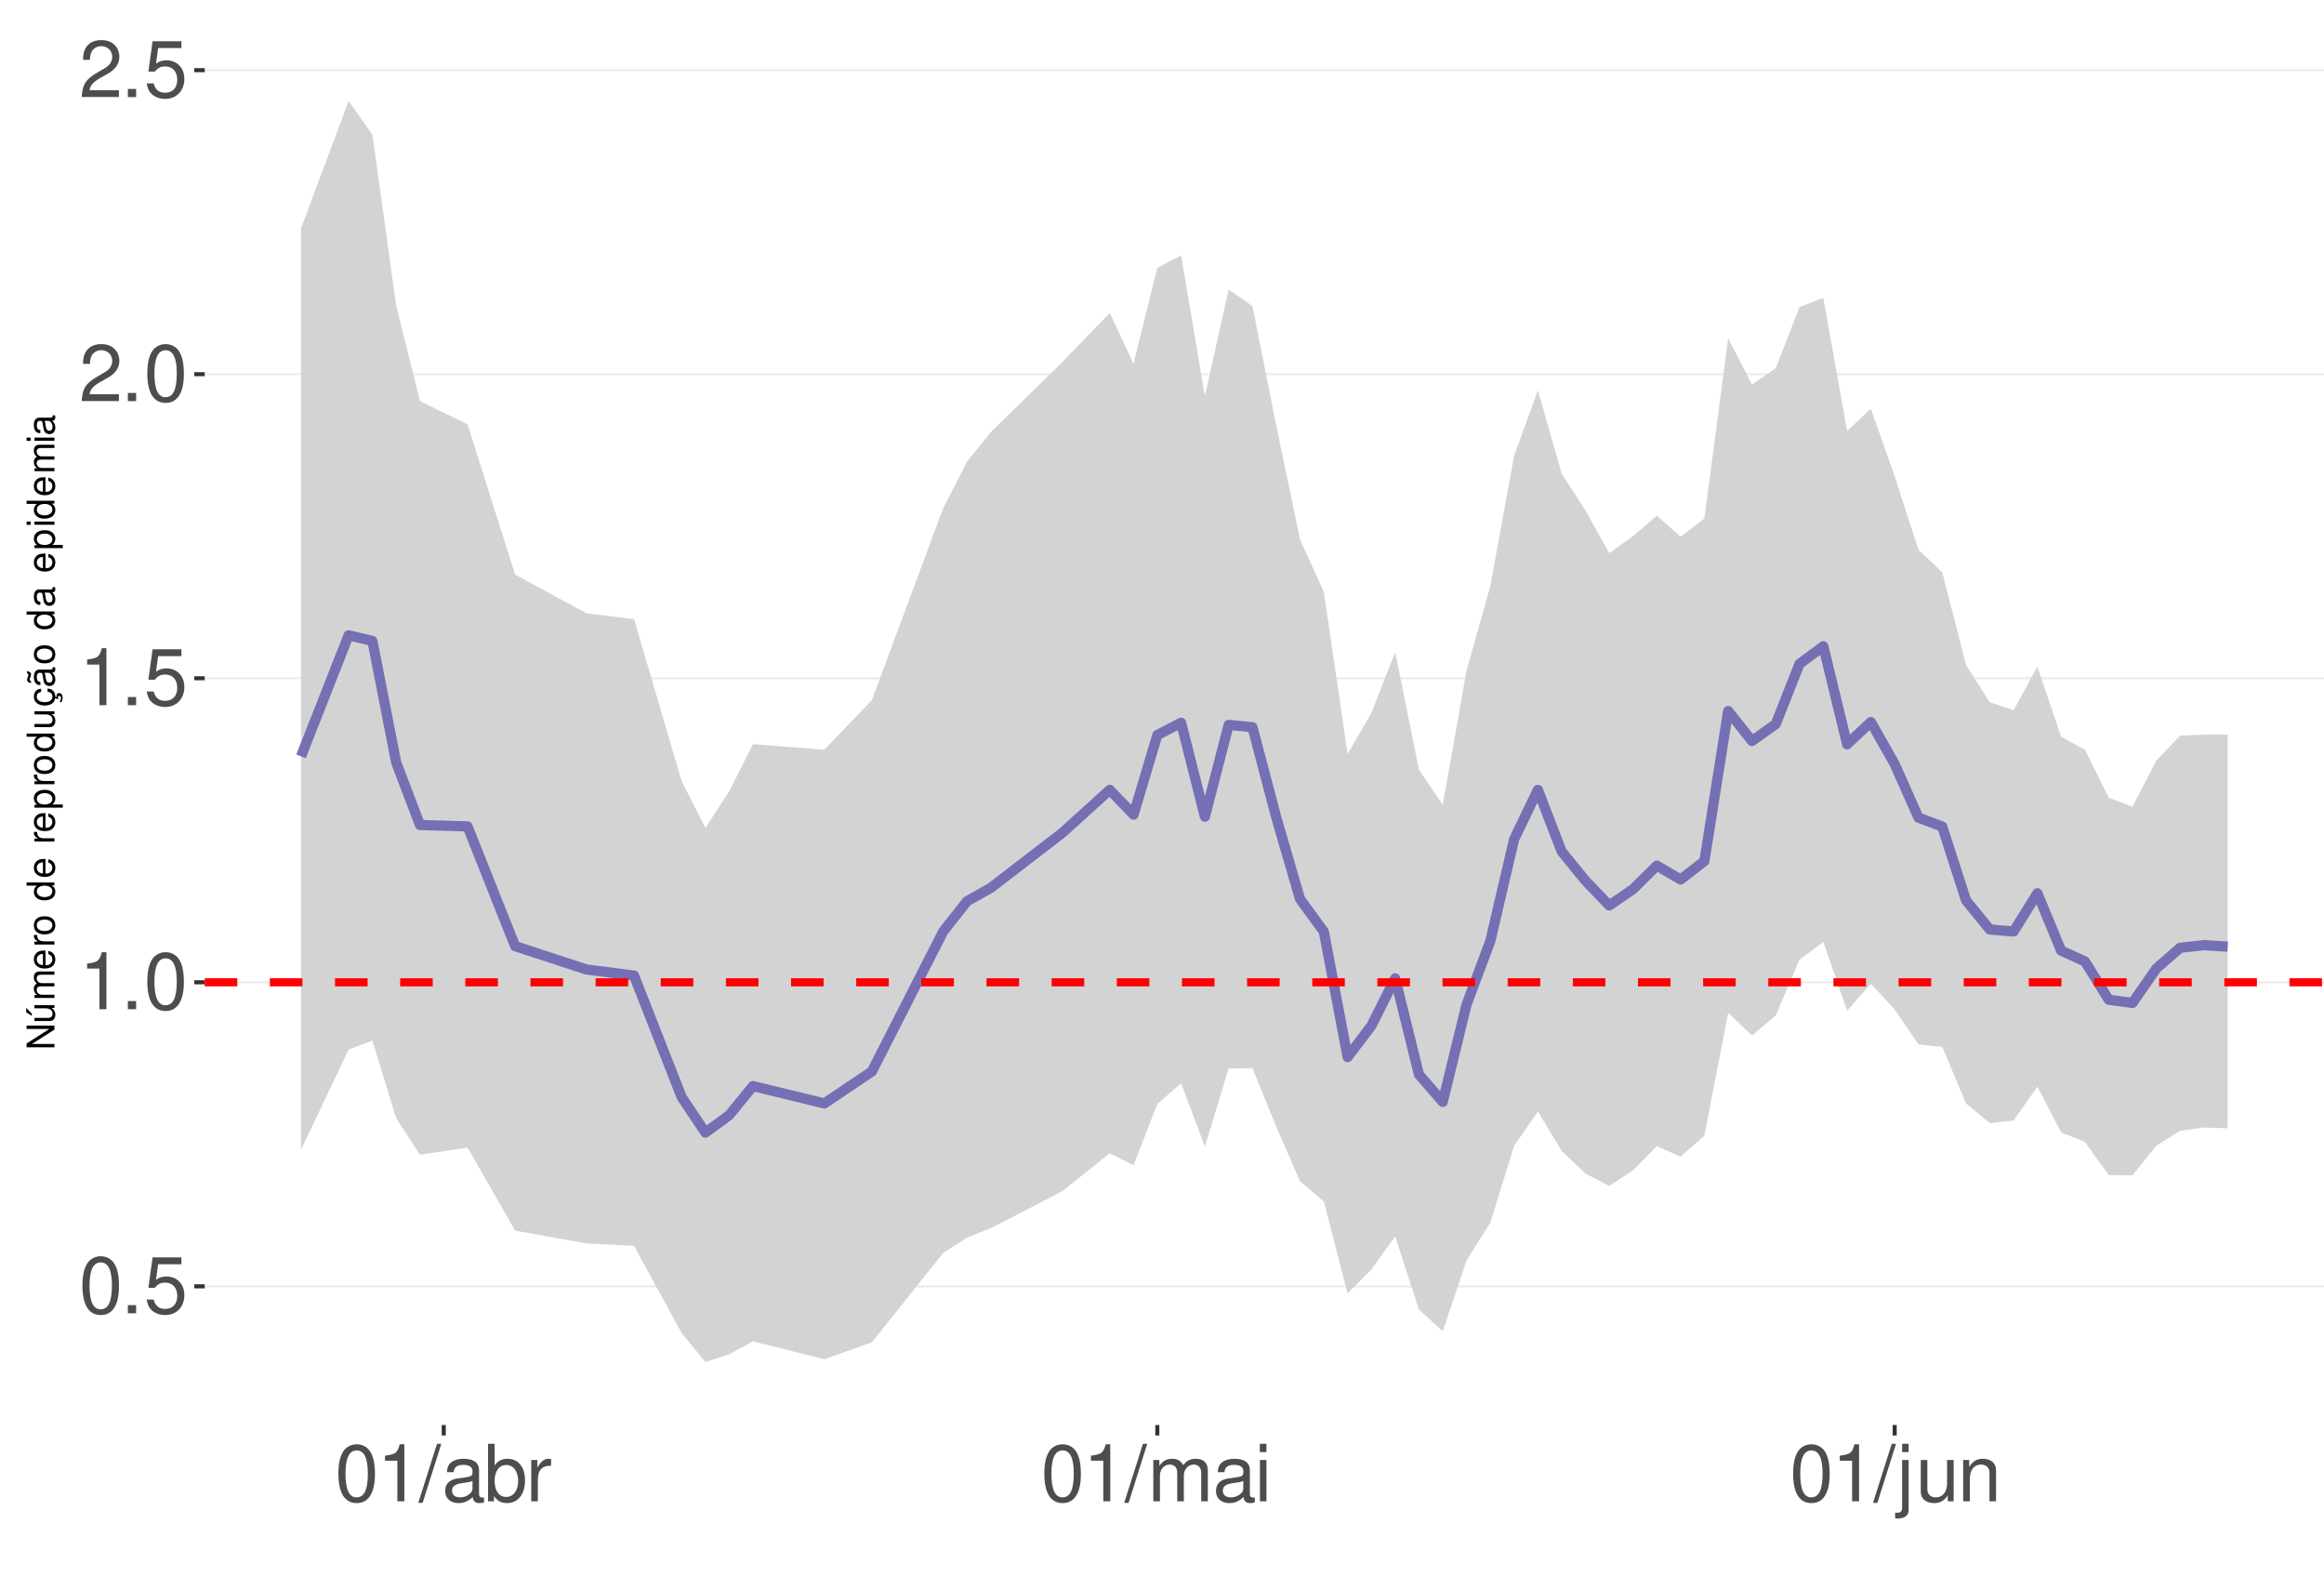
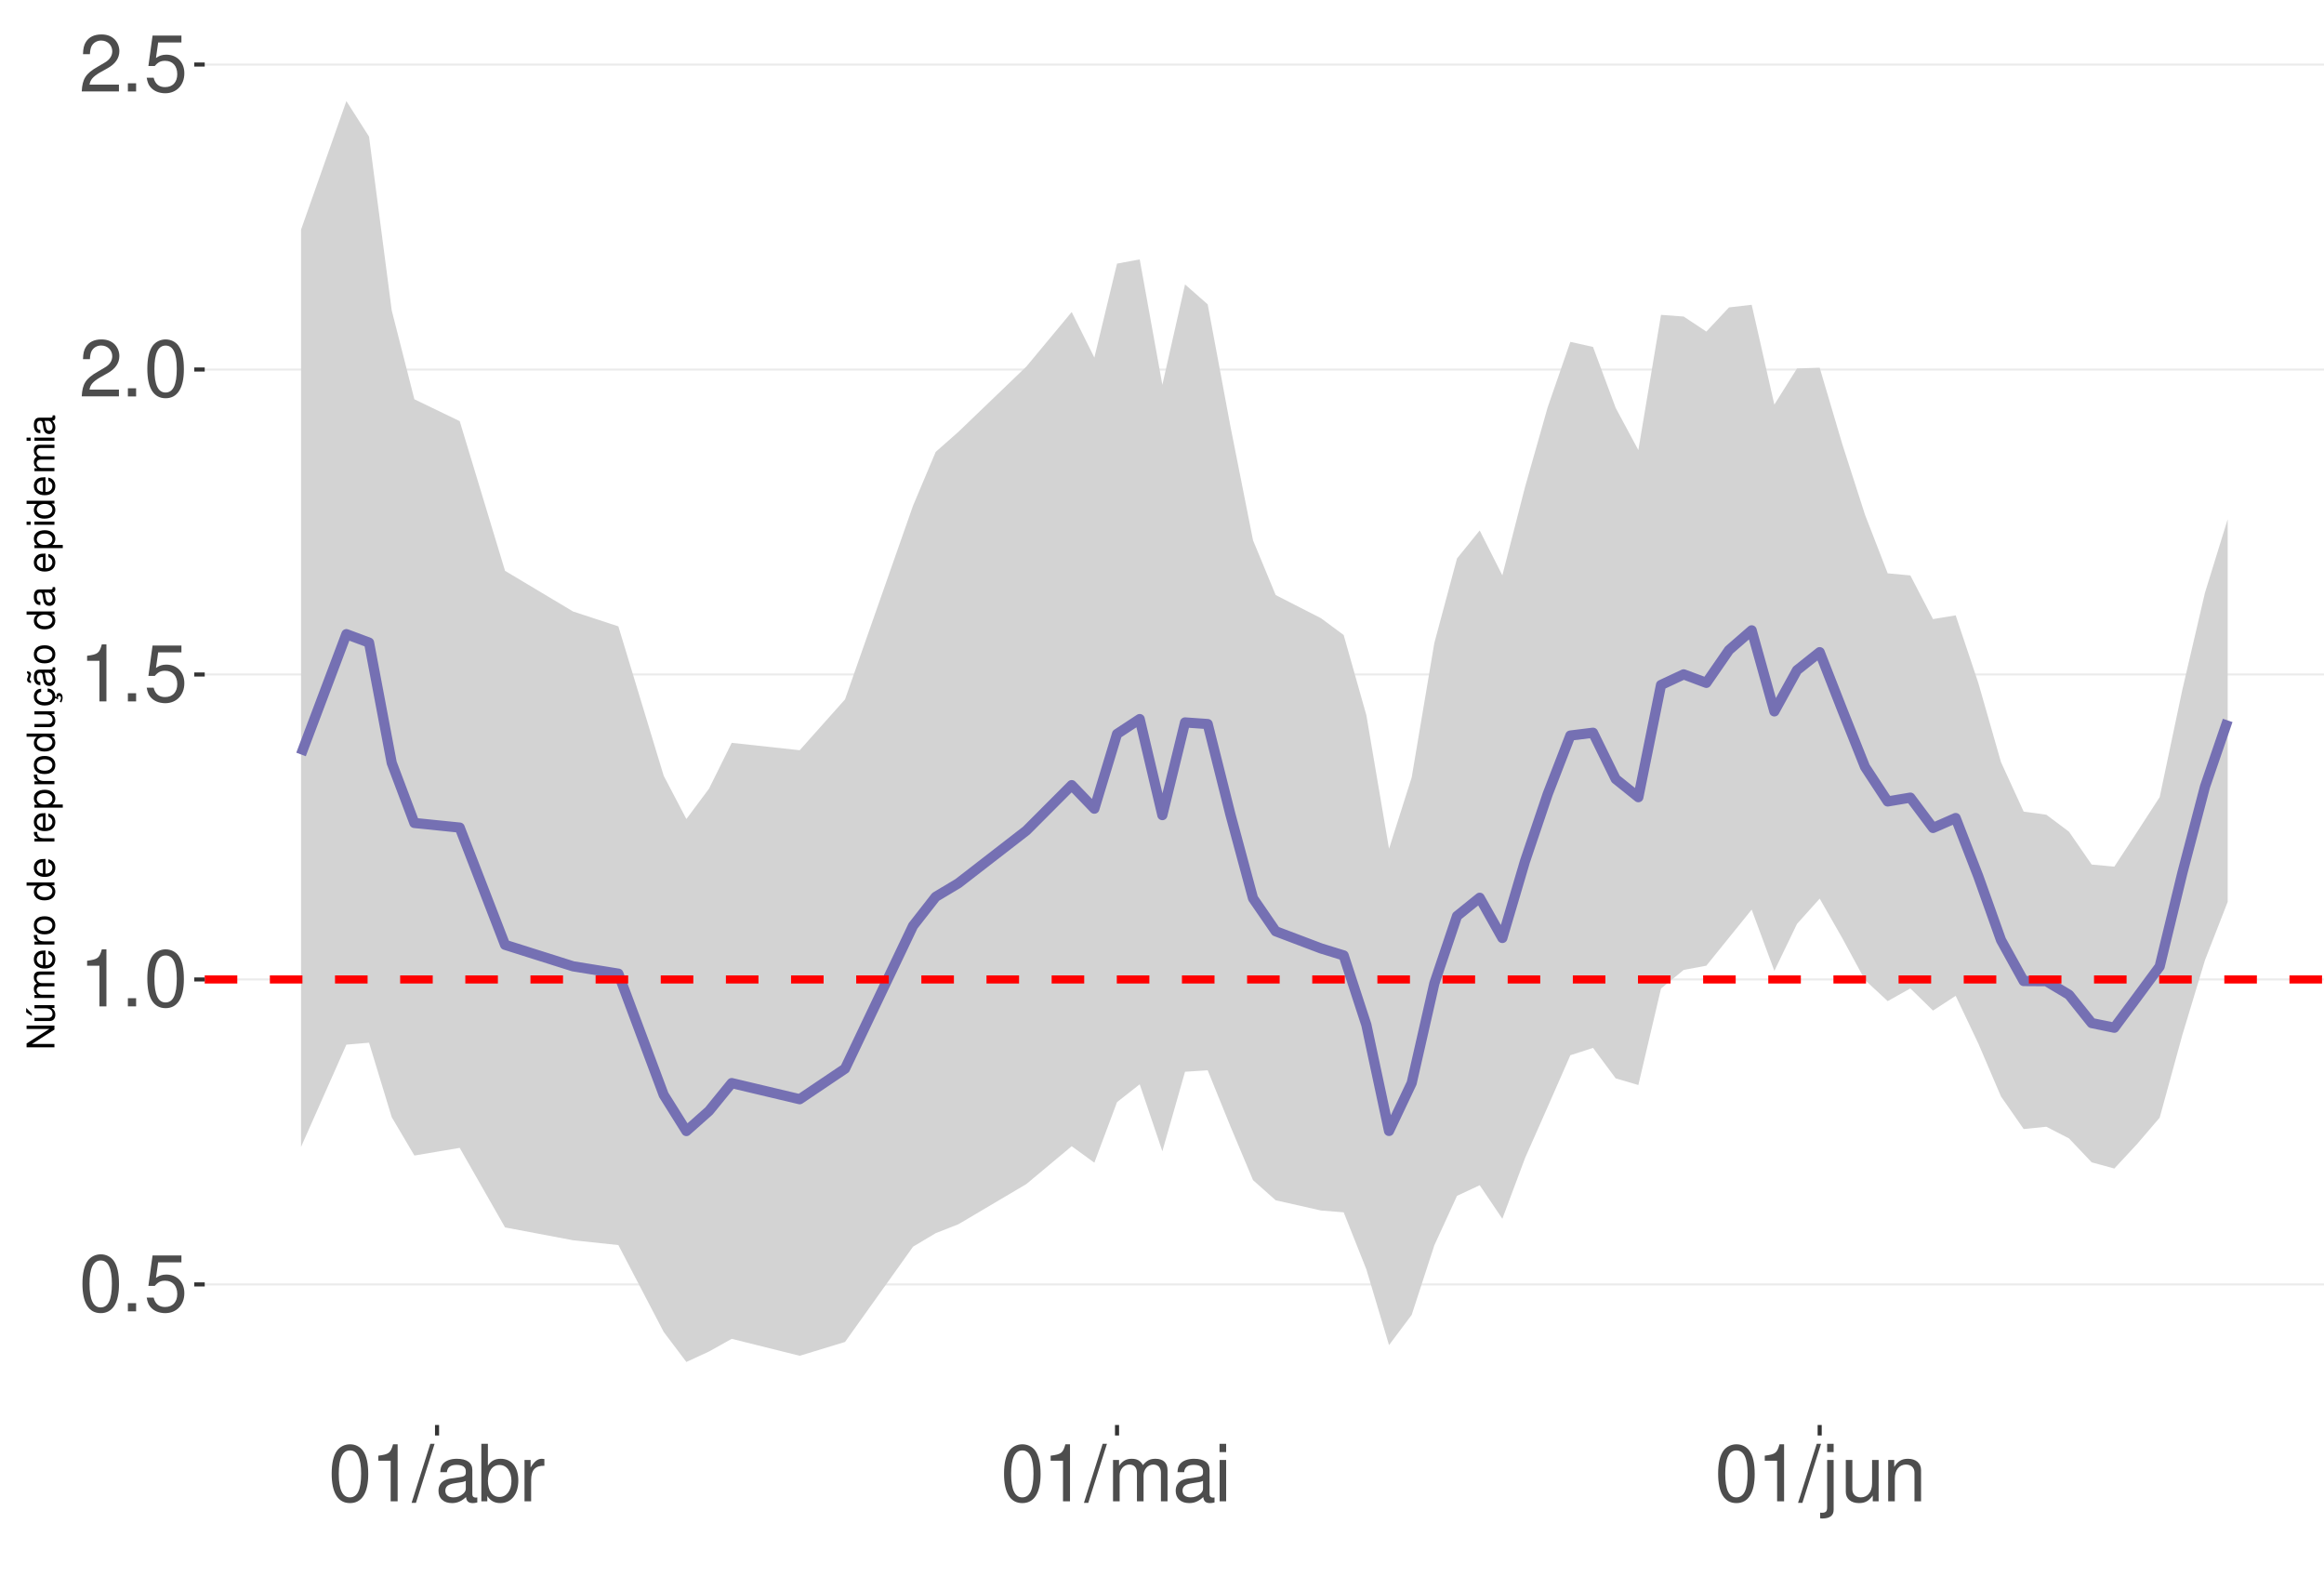
<svg xmlns="http://www.w3.org/2000/svg" xmlns:xlink="http://www.w3.org/1999/xlink" width="609pt" height="413pt" viewBox="0 0 609 413" version="1.1">
  <defs>
    <g>
      <symbol overflow="visible" id="glyph0-0">
        <path style="stroke:none;" d="" />
      </symbol>
      <symbol overflow="visible" id="glyph0-1">
        <path style="stroke:none;" d="M 5.688 -14.938 C 4.312 -14.938 3.078 -14.312 2.312 -13.297 C 1.359 -11.984 0.891 -10 0.891 -7.234 C 0.891 -2.188 2.547 0.469 5.688 0.469 C 8.781 0.469 10.469 -2.188 10.469 -7.109 C 10.469 -10 10.016 -11.938 9.047 -13.297 C 8.281 -14.328 7.062 -14.938 5.688 -14.938 Z M 5.688 -13.328 C 7.641 -13.328 8.609 -11.312 8.609 -7.266 C 8.609 -3.016 7.656 -1.031 5.641 -1.031 C 3.719 -1.031 2.75 -3.094 2.75 -7.203 C 2.75 -11.312 3.719 -13.328 5.688 -13.328 Z M 5.688 -13.328 " />
      </symbol>
      <symbol overflow="visible" id="glyph0-2">
        <path style="stroke:none;" d="M 3.953 -2.141 L 1.797 -2.141 L 1.797 0 L 3.953 0 Z M 3.953 -2.141 " />
      </symbol>
      <symbol overflow="visible" id="glyph0-3">
        <path style="stroke:none;" d="M 9.828 -14.641 L 2.266 -14.641 L 1.172 -6.672 L 2.844 -6.672 C 3.703 -7.688 4.406 -8.031 5.562 -8.031 C 7.516 -8.031 8.734 -6.688 8.734 -4.531 C 8.734 -2.422 7.516 -1.141 5.531 -1.141 C 3.953 -1.141 2.969 -1.938 2.547 -3.594 L 0.719 -3.594 C 0.969 -2.391 1.172 -1.812 1.609 -1.281 C 2.438 -0.172 3.922 0.469 5.578 0.469 C 8.531 0.469 10.594 -1.672 10.594 -4.766 C 10.594 -7.656 8.672 -9.641 5.859 -9.641 C 4.828 -9.641 4 -9.375 3.156 -8.766 L 3.734 -12.844 L 9.828 -12.844 Z M 9.828 -14.641 " />
      </symbol>
      <symbol overflow="visible" id="glyph0-4">
        <path style="stroke:none;" d="M 5.344 -10.641 L 5.344 0 L 7.172 0 L 7.172 -14.938 L 5.969 -14.938 C 5.328 -12.641 4.922 -12.328 2.109 -11.953 L 2.109 -10.641 Z M 5.344 -10.641 " />
      </symbol>
      <symbol overflow="visible" id="glyph0-5">
        <path style="stroke:none;" d="M 10.453 -1.797 L 2.75 -1.797 C 2.938 -3.031 3.594 -3.828 5.391 -4.922 L 7.453 -6.078 C 9.5 -7.203 10.562 -8.734 10.562 -10.578 C 10.562 -11.812 10.062 -12.969 9.188 -13.781 C 8.328 -14.562 7.25 -14.938 5.859 -14.938 C 4 -14.938 2.625 -14.281 1.812 -13 C 1.297 -12.203 1.078 -11.281 1.031 -9.766 L 2.844 -9.766 C 2.906 -10.781 3.031 -11.375 3.281 -11.875 C 3.766 -12.781 4.703 -13.344 5.797 -13.344 C 7.453 -13.344 8.703 -12.141 8.703 -10.531 C 8.703 -9.344 8.016 -8.297 6.719 -7.562 L 4.812 -6.438 C 1.75 -4.688 0.875 -3.281 0.703 -0.016 L 10.453 -0.016 Z M 10.453 -1.797 " />
      </symbol>
      <symbol overflow="visible" id="glyph0-6">
        <path style="stroke:none;" d="M 4.734 -15.062 L -0.172 0.406 L 0.969 0.406 L 5.859 -15.062 Z M 4.734 -15.062 " />
      </symbol>
      <symbol overflow="visible" id="glyph0-7">
        <path style="stroke:none;" d="M 11.047 -1.016 C 10.859 -0.969 10.781 -0.969 10.672 -0.969 C 10.078 -0.969 9.75 -1.281 9.75 -1.812 L 9.75 -8.188 C 9.75 -10.094 8.344 -11.141 5.688 -11.141 C 4.094 -11.141 2.828 -10.672 2.094 -9.875 C 1.594 -9.312 1.391 -8.703 1.344 -7.625 L 3.078 -7.625 C 3.219 -8.938 4 -9.547 5.625 -9.547 C 7.188 -9.547 8.031 -8.969 8.031 -7.938 L 8.031 -7.484 C 8.016 -6.734 7.641 -6.469 6.234 -6.281 C 3.797 -5.969 3.422 -5.891 2.766 -5.625 C 1.516 -5.078 0.875 -4.125 0.875 -2.734 C 0.875 -0.766 2.234 0.469 4.422 0.469 C 5.781 0.469 6.875 0 8.094 -1.109 C 8.219 0 8.766 0.469 9.875 0.469 C 10.25 0.469 10.469 0.438 11.047 0.297 Z M 8.031 -3.406 C 8.031 -2.828 7.875 -2.484 7.359 -2 C 6.656 -1.359 5.797 -1.031 4.797 -1.031 C 3.453 -1.031 2.672 -1.672 2.672 -2.766 C 2.672 -3.906 3.406 -4.484 5.266 -4.75 C 7.109 -5 7.453 -5.078 8.031 -5.344 Z M 8.031 -3.406 " />
      </symbol>
      <symbol overflow="visible" id="glyph0-8">
        <path style="stroke:none;" d="M 1.109 -15.062 L 1.109 0 L 2.672 0 L 2.672 -1.391 C 3.484 -0.125 4.578 0.469 6.094 0.469 C 8.938 0.469 10.797 -1.859 10.797 -5.453 C 10.797 -8.969 9.047 -11.141 6.172 -11.141 C 4.688 -11.141 3.641 -10.578 2.828 -9.359 L 2.828 -15.062 Z M 5.844 -9.516 C 7.766 -9.516 9 -7.844 9 -5.266 C 9 -2.812 7.719 -1.141 5.844 -1.141 C 4 -1.141 2.828 -2.781 2.828 -5.328 C 2.828 -7.875 4 -9.516 5.844 -9.516 Z M 5.844 -9.516 " />
      </symbol>
      <symbol overflow="visible" id="glyph0-9">
        <path style="stroke:none;" d="M 1.422 -10.828 L 1.422 0 L 3.156 0 L 3.156 -5.625 C 3.188 -8.219 4.25 -9.375 6.625 -9.312 L 6.625 -11.078 C 6.344 -11.109 6.172 -11.141 5.969 -11.141 C 4.859 -11.141 4 -10.469 3.016 -8.859 L 3.016 -10.828 Z M 1.422 -10.828 " />
      </symbol>
      <symbol overflow="visible" id="glyph0-10">
        <path style="stroke:none;" d="M 1.453 -10.828 L 1.453 0 L 3.188 0 L 3.188 -6.797 C 3.188 -8.359 4.312 -9.625 5.719 -9.625 C 7 -9.625 7.719 -8.844 7.719 -7.453 L 7.719 0 L 9.453 0 L 9.453 -6.797 C 9.453 -8.359 10.594 -9.625 12 -9.625 C 13.266 -9.625 14 -8.812 14 -7.453 L 14 0 L 15.734 0 L 15.734 -8.125 C 15.734 -10.062 14.625 -11.141 12.594 -11.141 C 11.156 -11.141 10.281 -10.703 9.281 -9.484 C 8.641 -10.641 7.766 -11.141 6.359 -11.141 C 4.922 -11.141 3.953 -10.594 3.031 -9.297 L 3.031 -10.828 Z M 1.453 -10.828 " />
      </symbol>
      <symbol overflow="visible" id="glyph0-11">
        <path style="stroke:none;" d="M 3.094 -10.828 L 1.391 -10.828 L 1.391 0 L 3.094 0 Z M 3.094 -15.062 L 1.359 -15.062 L 1.359 -12.891 L 3.094 -12.891 Z M 3.094 -15.062 " />
      </symbol>
      <symbol overflow="visible" id="glyph0-12">
        <path style="stroke:none;" d="M 1.453 -10.828 L 1.453 1.562 C 1.453 2.641 1.109 3 0.047 3 C -0.078 3 -0.141 3 -0.375 2.969 L -0.375 4.438 C -0.172 4.484 -0.062 4.5 0.203 4.5 C 2.141 4.5 3.156 3.734 3.156 2.25 L 3.156 -10.828 Z M 3.156 -15.062 L 1.453 -15.062 L 1.453 -12.891 L 3.156 -12.891 Z M 3.156 -15.062 " />
      </symbol>
      <symbol overflow="visible" id="glyph0-13">
        <path style="stroke:none;" d="M 9.953 0 L 9.953 -10.828 L 8.234 -10.828 L 8.234 -4.688 C 8.234 -2.484 7.078 -1.031 5.281 -1.031 C 3.922 -1.031 3.062 -1.859 3.062 -3.156 L 3.062 -10.828 L 1.344 -10.828 L 1.344 -2.484 C 1.344 -0.688 2.688 0.469 4.797 0.469 C 6.375 0.469 7.391 -0.078 8.406 -1.516 L 8.406 0 Z M 9.953 0 " />
      </symbol>
      <symbol overflow="visible" id="glyph0-14">
        <path style="stroke:none;" d="M 1.453 -10.828 L 1.453 0 L 3.188 0 L 3.188 -5.969 C 3.188 -8.188 4.344 -9.625 6.109 -9.625 C 7.484 -9.625 8.344 -8.797 8.344 -7.5 L 8.344 0 L 10.062 0 L 10.062 -8.188 C 10.062 -9.984 8.719 -11.141 6.625 -11.141 C 5.016 -11.141 3.984 -10.516 3.031 -9 L 3.031 -10.828 Z M 1.453 -10.828 " />
      </symbol>
      <symbol overflow="visible" id="glyph1-0">
        <path style="stroke:none;" d="" />
      </symbol>
      <symbol overflow="visible" id="glyph1-1">
        <path style="stroke:none;" d="M -7.297 -6.453 L -7.297 -5.578 L -1.328 -5.578 L -7.297 -1.766 L -7.297 -0.766 L 0 -0.766 L 0 -1.641 L -5.906 -1.641 L 0 -5.406 L 0 -6.453 Z M -7.297 -6.453 " />
      </symbol>
      <symbol overflow="visible" id="glyph1-2">
        <path style="stroke:none;" d="M 0 -4.812 L -5.234 -4.812 L -5.234 -3.984 L -2.266 -3.984 C -1.203 -3.984 -0.5 -3.438 -0.5 -2.562 C -0.5 -1.906 -0.906 -1.484 -1.531 -1.484 L -5.234 -1.484 L -5.234 -0.656 L -1.203 -0.656 C -0.328 -0.656 0.234 -1.297 0.234 -2.312 C 0.234 -3.094 -0.047 -3.578 -0.734 -4.062 L 0 -4.062 Z M -7.406 -2.953 L -5.922 -2 L -5.922 -2.594 L -7.406 -4.094 Z M -7.406 -2.953 " />
      </symbol>
      <symbol overflow="visible" id="glyph1-3">
        <path style="stroke:none;" d="M -5.234 -0.703 L 0 -0.703 L 0 -1.547 L -3.297 -1.547 C -4.047 -1.547 -4.656 -2.094 -4.656 -2.766 C -4.656 -3.391 -4.281 -3.734 -3.609 -3.734 L 0 -3.734 L 0 -4.578 L -3.297 -4.578 C -4.047 -4.578 -4.656 -5.125 -4.656 -5.812 C -4.656 -6.422 -4.266 -6.781 -3.609 -6.781 L 0 -6.781 L 0 -7.625 L -3.938 -7.625 C -4.875 -7.625 -5.391 -7.078 -5.391 -6.094 C -5.391 -5.406 -5.188 -4.984 -4.594 -4.484 C -5.156 -4.188 -5.391 -3.766 -5.391 -3.078 C -5.391 -2.375 -5.125 -1.906 -4.5 -1.469 L -5.234 -1.469 Z M -5.234 -0.703 " />
      </symbol>
      <symbol overflow="visible" id="glyph1-4">
        <path style="stroke:none;" d="M -2.344 -5.125 C -3.141 -5.125 -3.625 -5.062 -4.016 -4.922 C -4.875 -4.578 -5.391 -3.781 -5.391 -2.797 C -5.391 -1.344 -4.281 -0.406 -2.547 -0.406 C -0.812 -0.406 0.234 -1.297 0.234 -2.781 C 0.234 -3.984 -0.453 -4.812 -1.594 -5.016 L -1.594 -4.188 C -0.906 -3.953 -0.547 -3.484 -0.547 -2.812 C -0.547 -2.281 -0.781 -1.828 -1.219 -1.547 C -1.516 -1.344 -1.812 -1.281 -2.344 -1.266 Z M -3.016 -1.297 C -3.984 -1.359 -4.625 -1.953 -4.625 -2.797 C -4.625 -3.641 -3.953 -4.234 -3.016 -4.234 Z M -3.016 -1.297 " />
      </symbol>
      <symbol overflow="visible" id="glyph1-5">
        <path style="stroke:none;" d="M -5.234 -0.688 L 0 -0.688 L 0 -1.531 L -2.719 -1.531 C -3.984 -1.547 -4.547 -2.062 -4.516 -3.203 L -5.359 -3.203 C -5.375 -3.062 -5.391 -2.984 -5.391 -2.891 C -5.391 -2.344 -5.062 -1.938 -4.297 -1.453 L -5.234 -1.453 Z M -5.234 -0.688 " />
      </symbol>
      <symbol overflow="visible" id="glyph1-6">
        <path style="stroke:none;" d="M -5.391 -2.719 C -5.391 -1.234 -4.344 -0.359 -2.578 -0.359 C -0.812 -0.359 0.234 -1.234 0.234 -2.734 C 0.234 -4.203 -0.812 -5.094 -2.547 -5.094 C -4.359 -5.094 -5.391 -4.234 -5.391 -2.719 Z M -4.625 -2.734 C -4.625 -3.672 -3.844 -4.234 -2.547 -4.234 C -1.312 -4.234 -0.547 -3.656 -0.547 -2.734 C -0.547 -1.797 -1.312 -1.234 -2.578 -1.234 C -3.844 -1.234 -4.625 -1.797 -4.625 -2.734 Z M -4.625 -2.734 " />
      </symbol>
      <symbol overflow="visible" id="glyph1-7">
        <path style="stroke:none;" d="" />
      </symbol>
      <symbol overflow="visible" id="glyph1-8">
        <path style="stroke:none;" d="M -7.297 -4.953 L -7.297 -4.125 L -4.578 -4.125 C -5.109 -3.766 -5.391 -3.203 -5.391 -2.516 C -5.391 -1.156 -4.297 -0.266 -2.625 -0.266 C -0.859 -0.266 0.234 -1.125 0.234 -2.547 C 0.234 -3.266 -0.047 -3.766 -0.688 -4.203 L 0 -4.203 L 0 -4.953 Z M -4.609 -2.656 C -4.609 -3.547 -3.812 -4.125 -2.562 -4.125 C -1.344 -4.125 -0.547 -3.547 -0.547 -2.656 C -0.547 -1.734 -1.359 -1.125 -2.578 -1.125 C -3.797 -1.125 -4.609 -1.734 -4.609 -2.656 Z M -4.609 -2.656 " />
      </symbol>
      <symbol overflow="visible" id="glyph1-9">
        <path style="stroke:none;" d="M 2.188 -0.547 L 2.188 -1.375 L -0.547 -1.375 C -0.016 -1.812 0.234 -2.312 0.234 -2.984 C 0.234 -4.344 -0.859 -5.234 -2.531 -5.234 C -4.297 -5.234 -5.391 -4.375 -5.391 -2.984 C -5.391 -2.266 -5.062 -1.703 -4.453 -1.312 L -5.234 -1.312 L -5.234 -0.547 Z M -4.609 -2.844 C -4.609 -3.766 -3.797 -4.359 -2.547 -4.359 C -1.359 -4.359 -0.547 -3.75 -0.547 -2.844 C -0.547 -1.953 -1.344 -1.375 -2.578 -1.375 C -3.812 -1.375 -4.609 -1.953 -4.609 -2.844 Z M -4.609 -2.844 " />
      </symbol>
      <symbol overflow="visible" id="glyph1-10">
        <path style="stroke:none;" d="M 0 -4.812 L -5.234 -4.812 L -5.234 -3.984 L -2.266 -3.984 C -1.203 -3.984 -0.5 -3.438 -0.5 -2.562 C -0.5 -1.906 -0.906 -1.484 -1.531 -1.484 L -5.234 -1.484 L -5.234 -0.656 L -1.203 -0.656 C -0.328 -0.656 0.234 -1.297 0.234 -2.312 C 0.234 -3.094 -0.047 -3.578 -0.734 -4.062 L 0 -4.062 Z M 0 -4.812 " />
      </symbol>
      <symbol overflow="visible" id="glyph1-11">
        <path style="stroke:none;" d="M 0.234 -2.641 C 0.234 -3.875 -0.547 -4.703 -1.797 -4.766 L -1.797 -3.938 C -0.953 -3.797 -0.531 -3.359 -0.531 -2.656 C -0.531 -1.734 -1.281 -1.188 -2.516 -1.188 C -3.844 -1.188 -4.625 -1.719 -4.625 -2.625 C -4.625 -3.328 -4.203 -3.766 -3.484 -3.875 L -3.484 -4.703 C -3.984 -4.672 -4.312 -4.562 -4.609 -4.359 C -5.094 -4 -5.391 -3.375 -5.391 -2.641 C -5.391 -1.219 -4.266 -0.312 -2.531 -0.312 C -1.469 -0.312 -0.625 -0.672 -0.156 -1.312 C 0.047 -1.594 0.125 -1.812 0.203 -2.25 L 0.922 -1.938 L 0.984 -2.062 C 0.938 -2.188 0.906 -2.25 0.906 -2.375 C 0.906 -2.656 1.047 -2.828 1.281 -2.828 C 1.547 -2.828 1.734 -2.594 1.734 -2.297 C 1.734 -2.031 1.672 -1.844 1.438 -1.406 L 1.406 -1.312 L 1.812 -1.094 C 2.078 -1.75 2.141 -1.953 2.141 -2.344 C 2.141 -3.109 1.781 -3.578 1.203 -3.578 C 0.781 -3.578 0.547 -3.297 0.547 -2.797 C 0.547 -2.703 0.547 -2.641 0.562 -2.516 Z M 0.234 -2.641 " />
      </symbol>
      <symbol overflow="visible" id="glyph1-12">
        <path style="stroke:none;" d="M -0.484 -5.344 C -0.469 -5.266 -0.469 -5.219 -0.469 -5.172 C -0.469 -4.875 -0.625 -4.719 -0.875 -4.719 L -3.953 -4.719 C -4.891 -4.719 -5.391 -4.047 -5.391 -2.75 C -5.391 -1.984 -5.172 -1.375 -4.781 -1.016 C -4.516 -0.766 -4.203 -0.672 -3.688 -0.656 L -3.688 -1.484 C -4.328 -1.562 -4.625 -1.938 -4.625 -2.719 C -4.625 -3.484 -4.344 -3.891 -3.844 -3.891 L -3.625 -3.891 C -3.266 -3.875 -3.125 -3.703 -3.047 -3.016 C -2.891 -1.844 -2.844 -1.656 -2.719 -1.344 C -2.453 -0.734 -2 -0.422 -1.312 -0.422 C -0.375 -0.422 0.234 -1.078 0.234 -2.141 C 0.234 -2.797 0 -3.328 -0.547 -3.922 C 0 -3.984 0.234 -4.234 0.234 -4.781 C 0.234 -4.953 0.203 -5.062 0.141 -5.344 Z M -1.656 -3.891 C -1.375 -3.891 -1.203 -3.812 -0.969 -3.562 C -0.656 -3.219 -0.5 -2.812 -0.5 -2.312 C -0.5 -1.672 -0.812 -1.297 -1.344 -1.297 C -1.891 -1.297 -2.172 -1.656 -2.297 -2.547 C -2.422 -3.438 -2.453 -3.609 -2.594 -3.891 Z M -7.172 -3.75 C -6.922 -3.672 -6.812 -3.547 -6.812 -3.375 C -6.812 -3.25 -6.875 -2.984 -6.984 -2.734 C -7.156 -2.312 -7.172 -2.25 -7.172 -2.047 C -7.172 -1.594 -6.797 -1.297 -6.141 -1.188 L -6.141 -1.766 C -6.375 -1.812 -6.5 -1.938 -6.5 -2.094 C -6.5 -2.203 -6.469 -2.344 -6.375 -2.578 C -6.156 -3.156 -6.125 -3.234 -6.125 -3.438 C -6.125 -3.922 -6.484 -4.219 -7.172 -4.312 Z M -7.172 -3.75 " />
      </symbol>
      <symbol overflow="visible" id="glyph1-13">
        <path style="stroke:none;" d="M -0.484 -5.344 C -0.469 -5.266 -0.469 -5.219 -0.469 -5.172 C -0.469 -4.875 -0.625 -4.719 -0.875 -4.719 L -3.953 -4.719 C -4.891 -4.719 -5.391 -4.047 -5.391 -2.75 C -5.391 -1.984 -5.172 -1.375 -4.781 -1.016 C -4.516 -0.766 -4.203 -0.672 -3.688 -0.656 L -3.688 -1.484 C -4.328 -1.562 -4.625 -1.938 -4.625 -2.719 C -4.625 -3.484 -4.344 -3.891 -3.844 -3.891 L -3.625 -3.891 C -3.266 -3.875 -3.125 -3.703 -3.047 -3.016 C -2.891 -1.844 -2.844 -1.656 -2.719 -1.344 C -2.453 -0.734 -2 -0.422 -1.312 -0.422 C -0.375 -0.422 0.234 -1.078 0.234 -2.141 C 0.234 -2.797 0 -3.328 -0.547 -3.922 C 0 -3.984 0.234 -4.234 0.234 -4.781 C 0.234 -4.953 0.203 -5.062 0.141 -5.344 Z M -1.656 -3.891 C -1.375 -3.891 -1.203 -3.812 -0.969 -3.562 C -0.656 -3.219 -0.5 -2.812 -0.5 -2.312 C -0.5 -1.672 -0.812 -1.297 -1.344 -1.297 C -1.891 -1.297 -2.172 -1.656 -2.297 -2.547 C -2.422 -3.438 -2.453 -3.609 -2.594 -3.891 Z M -1.656 -3.891 " />
      </symbol>
      <symbol overflow="visible" id="glyph1-14">
        <path style="stroke:none;" d="M -5.234 -1.5 L -5.234 -0.672 L 0 -0.672 L 0 -1.5 Z M -7.297 -1.5 L -7.297 -0.656 L -6.234 -0.656 L -6.234 -1.5 Z M -7.297 -1.5 " />
      </symbol>
    </g>
    <clipPath id="clip1">
      <path d="M 53.645 9.961 L 609 9.961 L 609 373.328 L 53.645 373.328 Z M 53.645 9.961 " />
    </clipPath>
    <clipPath id="clip2">
-       <path d="M 53.645 336 L 609 336 L 609 338 L 53.645 338 Z M 53.645 336 " />
+       <path d="M 53.645 336 L 609 336 L 609 337 L 53.645 337 Z M 53.645 336 " />
    </clipPath>
    <clipPath id="clip3">
-       <path d="M 53.645 257 L 609 257 L 609 258 L 53.645 258 Z M 53.645 257 " />
+       <path d="M 53.645 256 L 609 256 L 609 257 L 53.645 257 Z M 53.645 256 " />
    </clipPath>
    <clipPath id="clip4">
-       <path d="M 53.645 177 L 609 177 L 609 178 L 53.645 178 Z M 53.645 177 " />
+       <path d="M 53.645 176 L 609 176 L 609 177 L 53.645 177 Z M 53.645 176 " />
    </clipPath>
    <clipPath id="clip5">
-       <path d="M 53.645 97 L 609 97 L 609 99 L 53.645 99 Z M 53.645 97 " />
+       <path d="M 53.645 96 L 609 96 L 609 98 L 53.645 98 Z M 53.645 96 " />
    </clipPath>
    <clipPath id="clip6">
-       <path d="M 53.645 18 L 609 18 L 609 19 L 53.645 19 Z M 53.645 18 " />
+       <path d="M 53.645 16 L 609 16 L 609 18 L 53.645 18 Z M 53.645 16 " />
    </clipPath>
    <clipPath id="clip7">
-       <path d="M 53.645 256 L 609 256 L 609 259 L 53.645 259 Z M 53.645 256 " />
+       <path d="M 53.645 255 L 609 255 L 609 258 L 53.645 258 Z M 53.645 255 " />
    </clipPath>
  </defs>
  <g id="surface177">
    <rect x="0" y="0" width="609" height="413" style="fill:rgb(100%,100%,100%);fill-opacity:1;stroke:none;" />
    <rect x="0" y="0" width="609" height="413" style="fill:rgb(100%,100%,100%);fill-opacity:1;stroke:none;" />
    <path style="fill:none;stroke-width:1.067;stroke-linecap:round;stroke-linejoin:round;stroke:rgb(100%,100%,100%);stroke-opacity:1;stroke-miterlimit:10;" d="M 0 413 L 609 413 L 609 0 L 0 0 Z M 0 413 " />
    <g clip-path="url(#clip1)" clip-rule="nonzero">
      <path style=" stroke:none;fill-rule:nonzero;fill:rgb(100%,100%,100%);fill-opacity:1;" d="M 53.645 373.328 L 609 373.328 L 609 9.961 L 53.645 9.961 Z M 53.645 373.328 " />
    </g>
    <g clip-path="url(#clip2)" clip-rule="nonzero">
-       <path style="fill:none;stroke-width:0.533;stroke-linecap:butt;stroke-linejoin:round;stroke:rgb(92.157%,92.157%,92.157%);stroke-opacity:1;stroke-miterlimit:10;" d="M 53.645 337 L 609 337 " />
+       <path style="fill:none;stroke-width:0.533;stroke-linecap:butt;stroke-linejoin:round;stroke:rgb(92.157%,92.157%,92.157%);stroke-opacity:1;stroke-miterlimit:10;" d="M 53.645 336.496 L 609 336.496 " />
    </g>
    <g clip-path="url(#clip3)" clip-rule="nonzero">
-       <path style="fill:none;stroke-width:0.533;stroke-linecap:butt;stroke-linejoin:round;stroke:rgb(92.157%,92.157%,92.157%);stroke-opacity:1;stroke-miterlimit:10;" d="M 53.645 257.344 L 609 257.344 " />
+       <path style="fill:none;stroke-width:0.533;stroke-linecap:butt;stroke-linejoin:round;stroke:rgb(92.157%,92.157%,92.157%);stroke-opacity:1;stroke-miterlimit:10;" d="M 53.645 256.598 L 609 256.598 " />
    </g>
    <g clip-path="url(#clip4)" clip-rule="nonzero">
-       <path style="fill:none;stroke-width:0.533;stroke-linecap:butt;stroke-linejoin:round;stroke:rgb(92.157%,92.157%,92.157%);stroke-opacity:1;stroke-miterlimit:10;" d="M 53.645 177.691 L 609 177.691 " />
+       <path style="fill:none;stroke-width:0.533;stroke-linecap:butt;stroke-linejoin:round;stroke:rgb(92.157%,92.157%,92.157%);stroke-opacity:1;stroke-miterlimit:10;" d="M 53.645 176.703 L 609 176.703 " />
    </g>
    <g clip-path="url(#clip5)" clip-rule="nonzero">
-       <path style="fill:none;stroke-width:0.533;stroke-linecap:butt;stroke-linejoin:round;stroke:rgb(92.157%,92.157%,92.157%);stroke-opacity:1;stroke-miterlimit:10;" d="M 53.645 98.035 L 609 98.035 " />
+       <path style="fill:none;stroke-width:0.533;stroke-linecap:butt;stroke-linejoin:round;stroke:rgb(92.157%,92.157%,92.157%);stroke-opacity:1;stroke-miterlimit:10;" d="M 53.645 96.809 L 609 96.809 " />
    </g>
    <g clip-path="url(#clip6)" clip-rule="nonzero">
-       <path style="fill:none;stroke-width:0.533;stroke-linecap:butt;stroke-linejoin:round;stroke:rgb(92.157%,92.157%,92.157%);stroke-opacity:1;stroke-miterlimit:10;" d="M 53.645 18.383 L 609 18.383 " />
-     </g>
-     <path style=" stroke:none;fill-rule:nonzero;fill:rgb(82.745%,82.745%,82.745%);fill-opacity:1;" d="M 78.887 59.816 L 91.355 26.48 L 97.586 35.242 L 103.82 80.133 L 110.055 105.098 L 122.52 111.168 L 134.984 150.516 L 153.684 160.68 L 166.148 162.215 L 178.617 204.633 L 184.848 216.891 L 191.082 207.324 L 197.312 194.949 L 216.012 196.422 L 228.48 183.391 L 247.18 133.102 L 253.41 120.934 L 259.645 113.195 L 278.344 94.887 L 290.809 81.98 L 297.043 95.297 L 303.273 70.18 L 309.508 66.93 L 315.738 103.73 L 321.973 75.836 L 328.207 80.195 L 334.438 111.48 L 340.672 141.363 L 346.906 155.031 L 353.137 197.527 L 359.371 186.793 L 365.605 170.812 L 371.836 201.707 L 378.07 210.801 L 384.301 175.707 L 390.535 153.535 L 396.77 119.414 L 403 102.281 L 409.234 124.102 L 415.469 133.75 L 421.699 144.914 L 427.934 140.465 L 434.168 135.098 L 440.398 140.605 L 446.633 135.816 L 452.863 88.648 L 459.098 100.719 L 465.332 96.48 L 471.562 80.422 L 477.797 78.047 L 484.031 112.926 L 490.262 107.062 L 496.496 124.789 L 502.727 144.023 L 508.961 149.926 L 515.195 174.219 L 521.426 183.996 L 527.66 186.047 L 533.895 174.641 L 540.125 193.043 L 546.359 196.406 L 552.594 208.984 L 558.824 211.348 L 565.059 199.238 L 571.289 192.727 L 577.523 192.441 L 583.758 192.449 L 583.758 295.602 L 577.523 295.375 L 571.289 296.246 L 565.059 300.172 L 558.824 307.895 L 552.594 307.879 L 546.359 299.172 L 540.125 296.668 L 533.895 284.668 L 527.66 293.562 L 521.426 294.238 L 515.195 289.086 L 508.961 274.258 L 502.727 273.633 L 496.496 264.449 L 490.262 257.742 L 484.031 264.777 L 477.797 246.773 L 471.562 251.422 L 465.332 266.039 L 459.098 271.258 L 452.863 265.34 L 446.633 297.52 L 440.398 303.02 L 434.168 300.27 L 427.934 306.602 L 421.699 310.688 L 415.469 307.449 L 409.234 301.52 L 403 291.195 L 396.77 300.203 L 390.535 320.309 L 384.301 330.215 L 378.07 348.754 L 371.836 343.109 L 365.605 323.898 L 359.371 332.578 L 353.137 338.852 L 346.906 314.77 L 340.672 309.461 L 334.438 295.164 L 328.207 279.828 L 321.973 279.934 L 315.738 300.383 L 309.508 283.797 L 303.273 289.219 L 297.043 305.285 L 290.809 302.121 L 278.344 312.102 L 259.645 321.758 L 253.41 324.25 L 247.18 328.234 L 228.48 351.652 L 216.012 356.094 L 197.312 351.406 L 191.082 354.805 L 184.848 356.812 L 178.617 349.242 L 166.148 326.379 L 153.684 325.742 L 134.984 322.414 L 122.52 300.641 L 110.055 302.539 L 103.82 292.953 L 97.586 272.598 L 91.355 274.957 L 78.887 301.18 Z M 78.887 59.816 " />
-     <path style="fill:none;stroke-width:2.667;stroke-linecap:butt;stroke-linejoin:round;stroke:rgb(45.882%,43.922%,70.196%);stroke-opacity:1;stroke-miterlimit:10;" d="M 78.887 198.137 L 91.355 166.434 L 97.586 167.91 L 103.82 199.754 L 110.055 216.133 L 122.52 216.5 L 134.984 247.871 L 153.684 253.988 L 166.148 255.59 L 178.617 287.398 L 184.848 296.73 L 191.082 292.16 L 197.312 284.531 L 216.012 289.082 L 228.48 280.703 L 247.18 244.012 L 253.41 236.113 L 259.645 232.598 L 278.344 218.227 L 290.809 206.934 L 297.043 213.426 L 303.273 192.574 L 309.508 189.34 L 315.738 213.965 L 321.973 189.906 L 328.207 190.512 L 334.438 214.129 L 340.672 235.527 L 346.906 244.074 L 353.137 276.934 L 359.371 268.719 L 365.605 256.316 L 371.836 281.5 L 378.07 288.672 L 384.301 263.188 L 390.535 246.539 L 396.77 219.867 L 403 206.938 L 409.234 223.078 L 415.469 230.727 L 421.699 237.215 L 427.934 232.949 L 434.168 226.773 L 440.398 230.422 L 446.633 225.594 L 452.863 186.262 L 459.098 194.141 L 465.332 189.684 L 471.562 173.922 L 477.797 169.305 L 484.031 195 L 490.262 189.152 L 496.496 200.176 L 502.727 214.207 L 508.961 216.547 L 515.195 235.887 L 521.426 243.516 L 527.66 244.027 L 533.895 234.02 L 540.125 249.059 L 546.359 251.875 L 552.594 261.922 L 558.824 262.754 L 565.059 253.746 L 571.289 248.309 L 577.523 247.613 L 583.758 248.012 " />
+       <path style="fill:none;stroke-width:0.533;stroke-linecap:butt;stroke-linejoin:round;stroke:rgb(92.157%,92.157%,92.157%);stroke-opacity:1;stroke-miterlimit:10;" d="M 53.645 16.91 L 609 16.91 " />
+     </g>
+     <path style=" stroke:none;fill-rule:nonzero;fill:rgb(82.745%,82.745%,82.745%);fill-opacity:1;" d="M 78.887 60.168 L 90.77 26.48 L 96.707 35.797 L 102.648 81.309 L 108.586 104.602 L 120.465 110.332 L 132.344 149.547 L 150.164 160.195 L 162.043 164.098 L 173.922 203.234 L 179.863 214.57 L 185.801 206.609 L 191.742 194.609 L 209.559 196.547 L 221.441 183.219 L 239.258 132.48 L 245.199 118.387 L 251.137 113.145 L 268.957 96.027 L 280.836 81.742 L 286.773 93.688 L 292.715 69.062 L 298.656 67.957 L 304.594 100.82 L 310.535 74.512 L 316.473 79.734 L 322.414 111.602 L 328.352 141.543 L 334.293 155.898 L 346.172 161.965 L 352.109 166.363 L 358.051 187.363 L 363.992 222.363 L 369.93 203.656 L 375.871 168.426 L 381.809 146.301 L 387.75 138.973 L 393.688 150.738 L 399.629 127.598 L 405.566 106.699 L 411.508 89.559 L 417.445 90.891 L 423.387 106.859 L 429.328 117.918 L 435.266 82.484 L 441.207 82.93 L 447.145 86.867 L 453.086 80.531 L 459.023 79.848 L 464.965 106.004 L 470.902 96.527 L 476.844 96.336 L 482.781 116.395 L 488.723 134.859 L 494.664 150.199 L 500.602 150.754 L 506.543 162.191 L 512.48 161.211 L 518.422 178.945 L 524.359 199.672 L 530.301 212.629 L 536.238 213.441 L 542.18 217.895 L 548.117 226.496 L 554.059 227.039 L 560 217.988 L 565.938 208.832 L 571.879 180.699 L 577.816 155.254 L 583.758 136.039 L 583.758 236.285 L 577.816 251.527 L 571.879 271.152 L 565.938 292.809 L 560 299.742 L 554.059 306.133 L 548.117 304.508 L 542.18 298.246 L 536.238 295.184 L 530.301 295.789 L 524.359 287.266 L 518.422 273.402 L 512.48 260.887 L 506.543 264.758 L 500.602 258.949 L 494.664 262.273 L 488.723 256.762 L 482.781 245.797 L 476.844 235.426 L 470.902 242.047 L 464.965 254.355 L 459.023 238.305 L 453.086 245.645 L 447.145 252.992 L 441.207 254.098 L 435.266 258.973 L 429.328 284.258 L 423.387 282.512 L 417.445 274.527 L 411.508 276.457 L 405.566 289.988 L 399.629 303.41 L 393.688 319.297 L 387.75 310.508 L 381.809 313.289 L 375.871 326.238 L 369.93 344.473 L 363.992 352.395 L 358.051 332.543 L 352.109 317.602 L 346.172 317.133 L 334.293 314.453 L 328.352 309.18 L 322.414 295.047 L 316.473 280.398 L 310.535 280.777 L 304.594 301.613 L 298.656 284.066 L 292.715 288.746 L 286.773 304.605 L 280.836 300.289 L 268.957 310.203 L 251.137 320.738 L 245.199 323.066 L 239.258 326.613 L 221.441 351.566 L 209.559 355.191 L 191.742 350.75 L 185.801 354.07 L 179.863 356.812 L 173.922 348.949 L 162.043 326.188 L 150.164 324.926 L 132.344 321.562 L 120.465 300.723 L 108.586 302.727 L 102.648 292.672 L 96.707 273.172 L 90.77 273.68 L 78.887 300.469 Z M 78.887 60.168 " />
+     <path style="fill:none;stroke-width:2.667;stroke-linecap:butt;stroke-linejoin:round;stroke:rgb(45.882%,43.922%,70.196%);stroke-opacity:1;stroke-miterlimit:10;" d="M 78.887 197.656 L 90.77 166.137 L 96.707 168.352 L 102.648 199.848 L 108.586 215.605 L 120.465 216.812 L 132.344 247.523 L 150.164 253.156 L 162.043 255.078 L 173.922 286.836 L 179.863 296.316 L 185.801 291.043 L 191.742 283.75 L 209.559 287.973 L 221.441 279.973 L 239.258 242.562 L 245.199 234.953 L 251.137 231.395 L 268.957 217.598 L 280.836 205.691 L 286.773 211.863 L 292.715 192.289 L 298.656 188.383 L 304.594 213.547 L 310.535 189.266 L 316.473 189.684 L 322.414 213.328 L 328.352 235.336 L 334.293 243.973 L 346.172 248.473 L 352.109 250.305 L 358.051 268.504 L 363.992 296.293 L 369.93 283.727 L 375.871 257.633 L 381.809 239.984 L 387.75 235.195 L 393.688 245.734 L 399.629 225.605 L 405.566 208.047 L 411.508 192.699 L 417.445 191.965 L 423.387 204.082 L 429.328 208.848 L 435.266 179.449 L 441.207 176.672 L 447.145 178.898 L 453.086 170.305 L 459.023 165.137 L 464.965 186.375 L 470.902 175.586 L 476.844 170.859 L 482.781 186.02 L 488.723 200.914 L 494.664 209.965 L 500.602 208.965 L 506.543 216.91 L 512.48 214.309 L 518.422 229.617 L 524.359 246.273 L 530.301 257.016 L 536.238 257.055 L 542.18 260.605 L 548.117 268.023 L 554.059 269.25 L 560 261.246 L 565.938 253.203 L 571.879 228.707 L 577.816 206.078 L 583.758 188.734 " />
    <g clip-path="url(#clip7)" clip-rule="nonzero">
-       <path style="fill:none;stroke-width:2.134;stroke-linecap:butt;stroke-linejoin:round;stroke:rgb(100%,0%,0%);stroke-opacity:1;stroke-dasharray:8.536,8.536;stroke-miterlimit:10;" d="M 53.645 257.344 L 609 257.344 " />
-     </g>
-     <g style="fill:rgb(30.196%,30.196%,30.196%);fill-opacity:1;">
-       <use xlink:href="#glyph0-1" x="20.715" y="344.054" />
-       <use xlink:href="#glyph0-2" x="31.715" y="344.054" />
-       <use xlink:href="#glyph0-3" x="37.715" y="344.054" />
-     </g>
-     <g style="fill:rgb(30.196%,30.196%,30.196%);fill-opacity:1;">
-       <use xlink:href="#glyph0-4" x="20.715" y="264.397" />
-       <use xlink:href="#glyph0-2" x="31.715" y="264.397" />
-       <use xlink:href="#glyph0-1" x="37.715" y="264.397" />
-     </g>
-     <g style="fill:rgb(30.196%,30.196%,30.196%);fill-opacity:1;">
-       <use xlink:href="#glyph0-4" x="20.715" y="184.745" />
-       <use xlink:href="#glyph0-2" x="31.715" y="184.745" />
-       <use xlink:href="#glyph0-3" x="37.715" y="184.745" />
-     </g>
-     <g style="fill:rgb(30.196%,30.196%,30.196%);fill-opacity:1;">
-       <use xlink:href="#glyph0-5" x="20.715" y="105.089" />
-       <use xlink:href="#glyph0-2" x="31.715" y="105.089" />
-       <use xlink:href="#glyph0-1" x="37.715" y="105.089" />
-     </g>
-     <g style="fill:rgb(30.196%,30.196%,30.196%);fill-opacity:1;">
-       <use xlink:href="#glyph0-5" x="20.715" y="25.437" />
-       <use xlink:href="#glyph0-2" x="31.715" y="25.437" />
-       <use xlink:href="#glyph0-3" x="37.715" y="25.437" />
-     </g>
-     <path style="fill:none;stroke-width:1.067;stroke-linecap:butt;stroke-linejoin:round;stroke:rgb(20%,20%,20%);stroke-opacity:1;stroke-miterlimit:10;" d="M 50.906 337 L 53.645 337 " />
-     <path style="fill:none;stroke-width:1.067;stroke-linecap:butt;stroke-linejoin:round;stroke:rgb(20%,20%,20%);stroke-opacity:1;stroke-miterlimit:10;" d="M 50.906 257.344 L 53.645 257.344 " />
-     <path style="fill:none;stroke-width:1.067;stroke-linecap:butt;stroke-linejoin:round;stroke:rgb(20%,20%,20%);stroke-opacity:1;stroke-miterlimit:10;" d="M 50.906 177.691 L 53.645 177.691 " />
-     <path style="fill:none;stroke-width:1.067;stroke-linecap:butt;stroke-linejoin:round;stroke:rgb(20%,20%,20%);stroke-opacity:1;stroke-miterlimit:10;" d="M 50.906 98.035 L 53.645 98.035 " />
-     <path style="fill:none;stroke-width:1.067;stroke-linecap:butt;stroke-linejoin:round;stroke:rgb(20%,20%,20%);stroke-opacity:1;stroke-miterlimit:10;" d="M 50.906 18.383 L 53.645 18.383 " />
-     <path style="fill:none;stroke-width:1.067;stroke-linecap:butt;stroke-linejoin:round;stroke:rgb(20%,20%,20%);stroke-opacity:1;stroke-miterlimit:10;" d="M 116.285 376.07 L 116.285 373.328 " />
-     <path style="fill:none;stroke-width:1.067;stroke-linecap:butt;stroke-linejoin:round;stroke:rgb(20%,20%,20%);stroke-opacity:1;stroke-miterlimit:10;" d="M 303.273 376.07 L 303.273 373.328 " />
-     <path style="fill:none;stroke-width:1.067;stroke-linecap:butt;stroke-linejoin:round;stroke:rgb(20%,20%,20%);stroke-opacity:1;stroke-miterlimit:10;" d="M 496.496 376.07 L 496.496 373.328 " />
-     <g style="fill:rgb(30.196%,30.196%,30.196%);fill-opacity:1;">
-       <use xlink:href="#glyph0-1" x="87.785" y="393.315" />
-       <use xlink:href="#glyph0-4" x="98.785" y="393.315" />
-       <use xlink:href="#glyph0-6" x="109.785" y="393.315" />
-       <use xlink:href="#glyph0-7" x="115.785" y="393.315" />
-       <use xlink:href="#glyph0-8" x="126.785" y="393.315" />
-       <use xlink:href="#glyph0-9" x="137.785" y="393.315" />
-     </g>
-     <g style="fill:rgb(30.196%,30.196%,30.196%);fill-opacity:1;">
-       <use xlink:href="#glyph0-1" x="272.773" y="393.315" />
-       <use xlink:href="#glyph0-4" x="283.773" y="393.315" />
-       <use xlink:href="#glyph0-6" x="294.773" y="393.315" />
-       <use xlink:href="#glyph0-10" x="300.773" y="393.315" />
-       <use xlink:href="#glyph0-7" x="317.773" y="393.315" />
-       <use xlink:href="#glyph0-11" x="328.773" y="393.315" />
-     </g>
-     <g style="fill:rgb(30.196%,30.196%,30.196%);fill-opacity:1;">
-       <use xlink:href="#glyph0-1" x="468.996" y="393.315" />
-       <use xlink:href="#glyph0-4" x="479.996" y="393.315" />
-       <use xlink:href="#glyph0-6" x="490.996" y="393.315" />
-       <use xlink:href="#glyph0-12" x="496.996" y="393.315" />
-       <use xlink:href="#glyph0-13" x="501.996" y="393.315" />
-       <use xlink:href="#glyph0-14" x="512.996" y="393.315" />
+       <path style="fill:none;stroke-width:2.134;stroke-linecap:butt;stroke-linejoin:round;stroke:rgb(100%,0%,0%);stroke-opacity:1;stroke-dasharray:8.536,8.536;stroke-miterlimit:10;" d="M 53.645 256.598 L 609 256.598 " />
+     </g>
+     <g style="fill:rgb(30.196%,30.196%,30.196%);fill-opacity:1;">
+       <use xlink:href="#glyph0-1" x="20.715" y="343.55" />
+       <use xlink:href="#glyph0-2" x="31.715" y="343.55" />
+       <use xlink:href="#glyph0-3" x="37.715" y="343.55" />
+     </g>
+     <g style="fill:rgb(30.196%,30.196%,30.196%);fill-opacity:1;">
+       <use xlink:href="#glyph0-4" x="20.715" y="263.651" />
+       <use xlink:href="#glyph0-2" x="31.715" y="263.651" />
+       <use xlink:href="#glyph0-1" x="37.715" y="263.651" />
+     </g>
+     <g style="fill:rgb(30.196%,30.196%,30.196%);fill-opacity:1;">
+       <use xlink:href="#glyph0-4" x="20.715" y="183.757" />
+       <use xlink:href="#glyph0-2" x="31.715" y="183.757" />
+       <use xlink:href="#glyph0-3" x="37.715" y="183.757" />
+     </g>
+     <g style="fill:rgb(30.196%,30.196%,30.196%);fill-opacity:1;">
+       <use xlink:href="#glyph0-5" x="20.715" y="103.862" />
+       <use xlink:href="#glyph0-2" x="31.715" y="103.862" />
+       <use xlink:href="#glyph0-1" x="37.715" y="103.862" />
+     </g>
+     <g style="fill:rgb(30.196%,30.196%,30.196%);fill-opacity:1;">
+       <use xlink:href="#glyph0-5" x="20.715" y="23.964" />
+       <use xlink:href="#glyph0-2" x="31.715" y="23.964" />
+       <use xlink:href="#glyph0-3" x="37.715" y="23.964" />
+     </g>
+     <path style="fill:none;stroke-width:1.067;stroke-linecap:butt;stroke-linejoin:round;stroke:rgb(20%,20%,20%);stroke-opacity:1;stroke-miterlimit:10;" d="M 50.906 336.496 L 53.645 336.496 " />
+     <path style="fill:none;stroke-width:1.067;stroke-linecap:butt;stroke-linejoin:round;stroke:rgb(20%,20%,20%);stroke-opacity:1;stroke-miterlimit:10;" d="M 50.906 256.598 L 53.645 256.598 " />
+     <path style="fill:none;stroke-width:1.067;stroke-linecap:butt;stroke-linejoin:round;stroke:rgb(20%,20%,20%);stroke-opacity:1;stroke-miterlimit:10;" d="M 50.906 176.703 L 53.645 176.703 " />
+     <path style="fill:none;stroke-width:1.067;stroke-linecap:butt;stroke-linejoin:round;stroke:rgb(20%,20%,20%);stroke-opacity:1;stroke-miterlimit:10;" d="M 50.906 96.809 L 53.645 96.809 " />
+     <path style="fill:none;stroke-width:1.067;stroke-linecap:butt;stroke-linejoin:round;stroke:rgb(20%,20%,20%);stroke-opacity:1;stroke-miterlimit:10;" d="M 50.906 16.91 L 53.645 16.91 " />
+     <path style="fill:none;stroke-width:1.067;stroke-linecap:butt;stroke-linejoin:round;stroke:rgb(20%,20%,20%);stroke-opacity:1;stroke-miterlimit:10;" d="M 114.527 376.07 L 114.527 373.328 " />
+     <path style="fill:none;stroke-width:1.067;stroke-linecap:butt;stroke-linejoin:round;stroke:rgb(20%,20%,20%);stroke-opacity:1;stroke-miterlimit:10;" d="M 292.715 376.07 L 292.715 373.328 " />
+     <path style="fill:none;stroke-width:1.067;stroke-linecap:butt;stroke-linejoin:round;stroke:rgb(20%,20%,20%);stroke-opacity:1;stroke-miterlimit:10;" d="M 476.844 376.07 L 476.844 373.328 " />
+     <g style="fill:rgb(30.196%,30.196%,30.196%);fill-opacity:1;">
+       <use xlink:href="#glyph0-1" x="86.027" y="393.315" />
+       <use xlink:href="#glyph0-4" x="97.027" y="393.315" />
+       <use xlink:href="#glyph0-6" x="108.027" y="393.315" />
+       <use xlink:href="#glyph0-7" x="114.027" y="393.315" />
+       <use xlink:href="#glyph0-8" x="125.027" y="393.315" />
+       <use xlink:href="#glyph0-9" x="136.027" y="393.315" />
+     </g>
+     <g style="fill:rgb(30.196%,30.196%,30.196%);fill-opacity:1;">
+       <use xlink:href="#glyph0-1" x="262.215" y="393.315" />
+       <use xlink:href="#glyph0-4" x="273.215" y="393.315" />
+       <use xlink:href="#glyph0-6" x="284.215" y="393.315" />
+       <use xlink:href="#glyph0-10" x="290.215" y="393.315" />
+       <use xlink:href="#glyph0-7" x="307.215" y="393.315" />
+       <use xlink:href="#glyph0-11" x="318.215" y="393.315" />
+     </g>
+     <g style="fill:rgb(30.196%,30.196%,30.196%);fill-opacity:1;">
+       <use xlink:href="#glyph0-1" x="449.344" y="393.315" />
+       <use xlink:href="#glyph0-4" x="460.344" y="393.315" />
+       <use xlink:href="#glyph0-6" x="471.344" y="393.315" />
+       <use xlink:href="#glyph0-12" x="477.344" y="393.315" />
+       <use xlink:href="#glyph0-13" x="482.344" y="393.315" />
+       <use xlink:href="#glyph0-14" x="493.344" y="393.315" />
    </g>
    <g style="fill:rgb(0%,0%,0%);fill-opacity:1;">
      <use xlink:href="#glyph1-1" x="14.263" y="275.145" />
      <use xlink:href="#glyph1-2" x="14.263" y="268.145" />
      <use xlink:href="#glyph1-3" x="14.263" y="262.145" />
      <use xlink:href="#glyph1-4" x="14.263" y="254.145" />
      <use xlink:href="#glyph1-5" x="14.263" y="248.145" />
      <use xlink:href="#glyph1-6" x="14.263" y="245.145" />
      <use xlink:href="#glyph1-7" x="14.263" y="239.145" />
      <use xlink:href="#glyph1-8" x="14.263" y="236.145" />
      <use xlink:href="#glyph1-4" x="14.263" y="230.145" />
      <use xlink:href="#glyph1-7" x="14.263" y="224.145" />
      <use xlink:href="#glyph1-5" x="14.263" y="221.145" />
      <use xlink:href="#glyph1-4" x="14.263" y="218.145" />
      <use xlink:href="#glyph1-9" x="14.263" y="212.145" />
      <use xlink:href="#glyph1-5" x="14.263" y="206.145" />
      <use xlink:href="#glyph1-6" x="14.263" y="203.145" />
      <use xlink:href="#glyph1-8" x="14.263" y="197.145" />
      <use xlink:href="#glyph1-10" x="14.263" y="191.145" />
      <use xlink:href="#glyph1-11" x="14.263" y="185.145" />
      <use xlink:href="#glyph1-12" x="14.263" y="180.145" />
      <use xlink:href="#glyph1-6" x="14.263" y="174.145" />
      <use xlink:href="#glyph1-7" x="14.263" y="168.145" />
      <use xlink:href="#glyph1-8" x="14.263" y="165.145" />
      <use xlink:href="#glyph1-13" x="14.263" y="159.145" />
      <use xlink:href="#glyph1-7" x="14.263" y="153.145" />
      <use xlink:href="#glyph1-4" x="14.263" y="150.145" />
      <use xlink:href="#glyph1-9" x="14.263" y="144.145" />
      <use xlink:href="#glyph1-14" x="14.263" y="138.145" />
      <use xlink:href="#glyph1-8" x="14.263" y="136.145" />
      <use xlink:href="#glyph1-4" x="14.263" y="130.145" />
      <use xlink:href="#glyph1-3" x="14.263" y="124.145" />
      <use xlink:href="#glyph1-14" x="14.263" y="116.145" />
      <use xlink:href="#glyph1-13" x="14.263" y="114.145" />
    </g>
  </g>
</svg>
